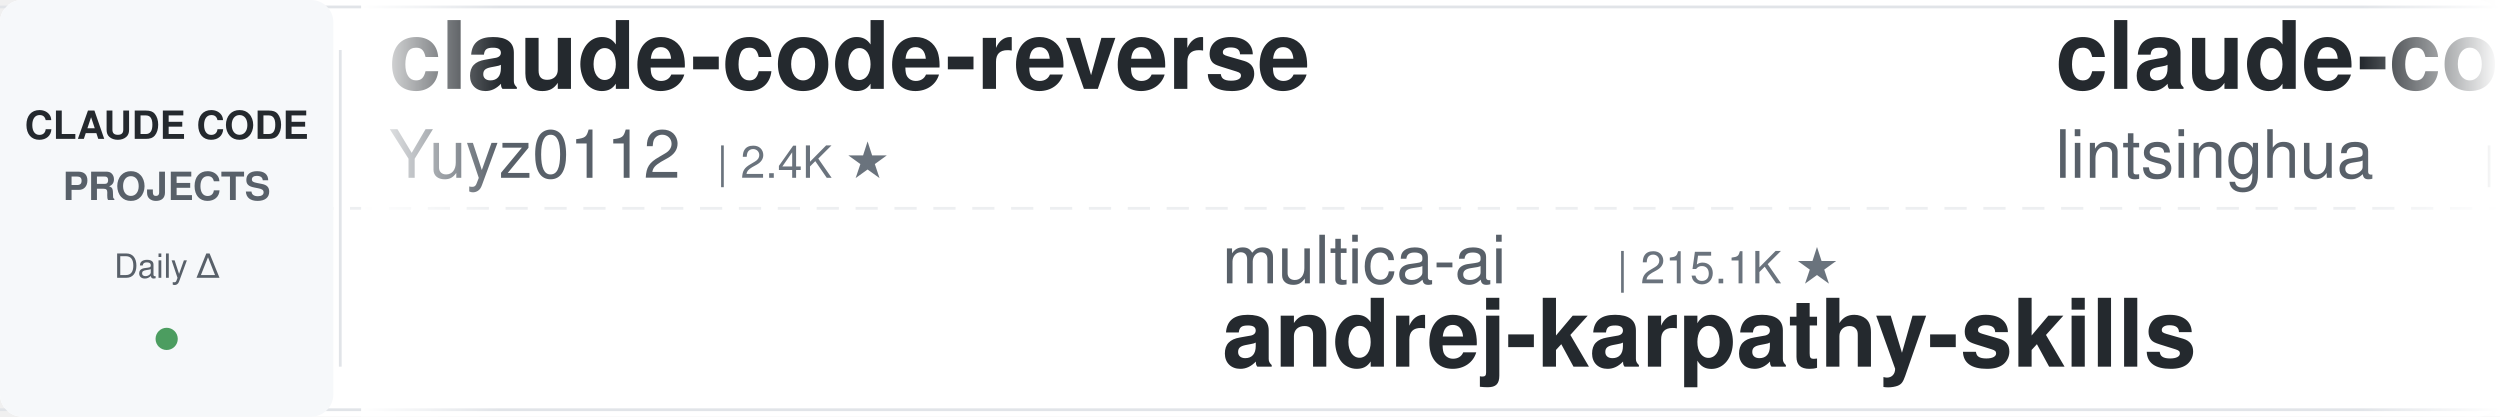
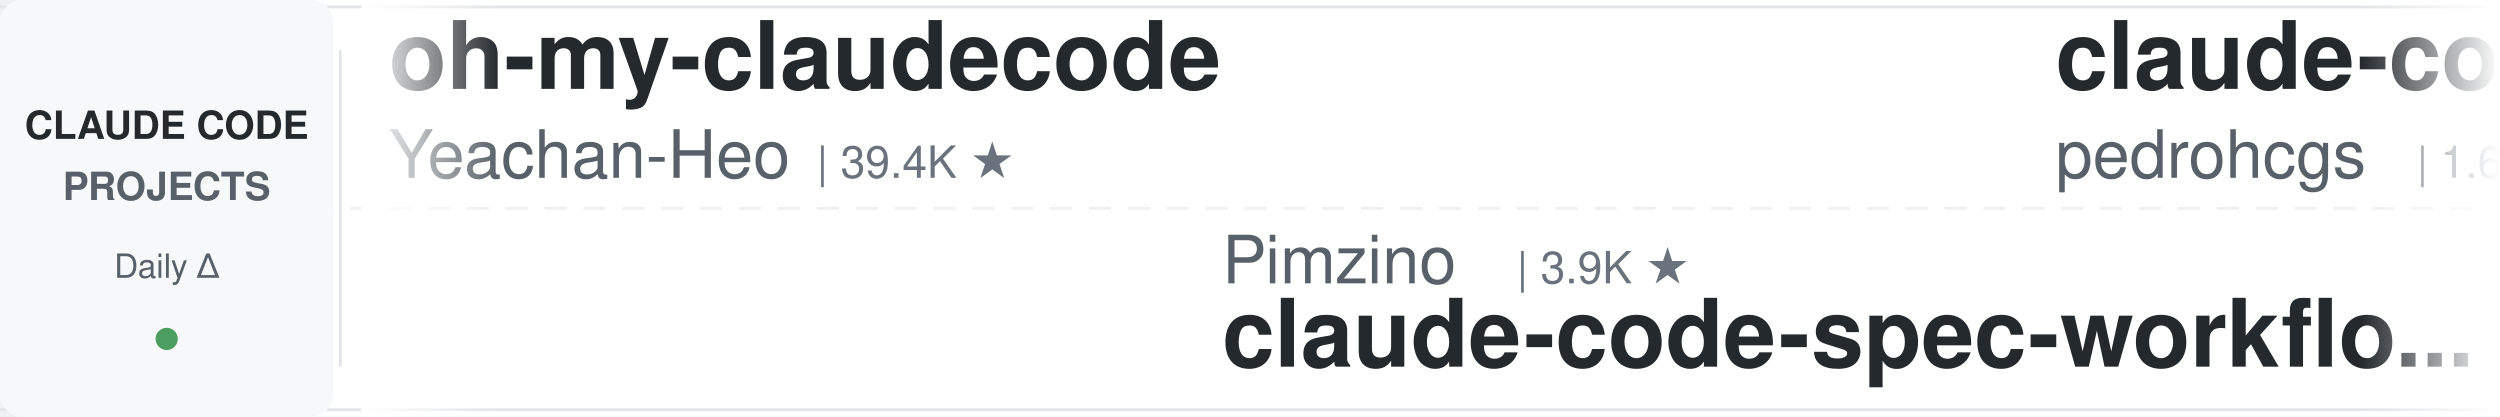
<svg xmlns="http://www.w3.org/2000/svg" width="900" height="150">
  <defs>
    <linearGradient id="leftFade" x1="0%" y1="0%" x2="100%" y2="0%">
      <stop offset="0%" style="stop-color:#ffffff;stop-opacity:1" />
      <stop offset="100%" style="stop-color:#ffffff;stop-opacity:0" />
    </linearGradient>
    <linearGradient id="rightFade" x1="0%" y1="0%" x2="100%" y2="0%">
      <stop offset="0%" style="stop-color:#ffffff;stop-opacity:0" />
      <stop offset="100%" style="stop-color:#ffffff;stop-opacity:1" />
    </linearGradient>
  </defs>
  <rect width="900" height="150" fill="#ffffff" rx="8" />
  <rect x="0" y="2" width="900" height="1" fill="#e1e4e8" />
  <rect x="0" y="147" width="900" height="1" fill="#e1e4e8" />
  <line x1="0" y1="75" x2="900" y2="75" stroke="#e1e4e8" stroke-width="1" stroke-dasharray="8 6" opacity="0.6" />
  <rect x="0" y="0" width="120" height="150" fill="#f6f8fa" rx="8" />
  <text x="60" y="50" font-family="-apple-system, BlinkMacSystemFont, 'Segoe UI', Helvetica, Arial, sans-serif" font-size="14" font-weight="600" fill="#24292e" text-anchor="middle">CLAUDE CODE</text>
  <text x="60" y="72" font-family="-apple-system, BlinkMacSystemFont, 'Segoe UI', Helvetica, Arial, sans-serif" font-size="14" font-weight="600" fill="#586069" text-anchor="middle">PROJECTS</text>
  <text x="60" y="100" font-family="-apple-system, BlinkMacSystemFont, 'Segoe UI', Helvetica, Arial, sans-serif" font-size="12" font-weight="500" fill="#586069" text-anchor="middle">Daily Δ</text>
  <circle cx="60" cy="122" r="4" fill="#22863a" opacity="0.8" />
  <rect x="122" y="18" width="1" height="114" fill="#e1e4e8" />
  <clipPath id="tickerClip">
    <rect x="130" y="0" width="770" height="150" />
  </clipPath>
  <g clip-path="url(#tickerClip)">
    <g id="tickerItems">
      <animateTransform attributeName="transform" attributeType="XML" type="translate" from="0 0" to="-3000 0" dur="54s" repeatCount="indefinite" />
      <g transform="translate(0, 0)">
-         <text x="140" y="32" font-family="-apple-system, BlinkMacSystemFont, 'Segoe UI', Helvetica, Arial, sans-serif" font-size="34" font-weight="600" fill="#24292e">claude-code-reverse</text>
-         <text x="140" y="64" font-family="-apple-system, BlinkMacSystemFont, 'Segoe UI', Helvetica, Arial, sans-serif" font-size="24" font-weight="400" fill="#586069">Yuyz0112</text>
-         <text x="258" y="64" font-family="-apple-system, BlinkMacSystemFont, 'Segoe UI', Helvetica, Arial, sans-serif" font-size="16" font-weight="500" fill="#6a737d">| 2.4K ★</text>
+         <text x="140" y="32" font-family="-apple-system, BlinkMacSystemFont, 'Segoe UI', Helvetica, Arial, sans-serif" font-size="34" font-weight="600" fill="#24292e">oh-my-claudecode</text>
+         <text x="140" y="64" font-family="-apple-system, BlinkMacSystemFont, 'Segoe UI', Helvetica, Arial, sans-serif" font-size="24" font-weight="400" fill="#586069">Yeachan-Heo</text>
+         <text x="294" y="64" font-family="-apple-system, BlinkMacSystemFont, 'Segoe UI', Helvetica, Arial, sans-serif" font-size="16" font-weight="500" fill="#6a737d">| 39.4K ★</text>
      </g>
      <g transform="translate(300, 0)">
-         <text x="140" y="102" font-family="-apple-system, BlinkMacSystemFont, 'Segoe UI', Helvetica, Arial, sans-serif" font-size="24" font-weight="400" fill="#586069">multica-ai</text>
-         <text x="282" y="102" font-family="-apple-system, BlinkMacSystemFont, 'Segoe UI', Helvetica, Arial, sans-serif" font-size="16" font-weight="500" fill="#6a737d">| 215.1K ★</text>
-         <text x="140" y="132" font-family="-apple-system, BlinkMacSystemFont, 'Segoe UI', Helvetica, Arial, sans-serif" font-size="34" font-weight="600" fill="#24292e">andrej-karpathy-skills</text>
+         <text x="140" y="102" font-family="-apple-system, BlinkMacSystemFont, 'Segoe UI', Helvetica, Arial, sans-serif" font-size="24" font-weight="400" fill="#586069">Pimzino</text>
+         <text x="246" y="102" font-family="-apple-system, BlinkMacSystemFont, 'Segoe UI', Helvetica, Arial, sans-serif" font-size="16" font-weight="500" fill="#6a737d">| 3.9K ★</text>
+         <text x="140" y="132" font-family="-apple-system, BlinkMacSystemFont, 'Segoe UI', Helvetica, Arial, sans-serif" font-size="34" font-weight="600" fill="#24292e">claude-code-spec-workflo...</text>
      </g>
      <g transform="translate(600, 0)">
-         <text x="140" y="32" font-family="-apple-system, BlinkMacSystemFont, 'Segoe UI', Helvetica, Arial, sans-serif" font-size="34" font-weight="600" fill="#24292e">claude-code-book</text>
-         <text x="140" y="64" font-family="-apple-system, BlinkMacSystemFont, 'Segoe UI', Helvetica, Arial, sans-serif" font-size="24" font-weight="400" fill="#586069">lintsinghua</text>
-         <text x="294" y="64" font-family="-apple-system, BlinkMacSystemFont, 'Segoe UI', Helvetica, Arial, sans-serif" font-size="16" font-weight="500" fill="#6a737d">| 4.3K ★</text>
+         <text x="140" y="32" font-family="-apple-system, BlinkMacSystemFont, 'Segoe UI', Helvetica, Arial, sans-serif" font-size="34" font-weight="600" fill="#24292e">claude-code-my-workflow</text>
+         <text x="140" y="64" font-family="-apple-system, BlinkMacSystemFont, 'Segoe UI', Helvetica, Arial, sans-serif" font-size="24" font-weight="400" fill="#586069">pedrohcgs</text>
+         <text x="270" y="64" font-family="-apple-system, BlinkMacSystemFont, 'Segoe UI', Helvetica, Arial, sans-serif" font-size="16" font-weight="500" fill="#6a737d">| 1.6K ★</text>
      </g>
      <g transform="translate(900, 0)">
-         <text x="140" y="102" font-family="-apple-system, BlinkMacSystemFont, 'Segoe UI', Helvetica, Arial, sans-serif" font-size="24" font-weight="400" fill="#586069">edmund-io</text>
-         <text x="270" y="102" font-family="-apple-system, BlinkMacSystemFont, 'Segoe UI', Helvetica, Arial, sans-serif" font-size="16" font-weight="500" fill="#6a737d">| 1.5K ★</text>
-         <text x="140" y="132" font-family="-apple-system, BlinkMacSystemFont, 'Segoe UI', Helvetica, Arial, sans-serif" font-size="34" font-weight="600" fill="#24292e">edmunds-claude-code</text>
+         <text x="140" y="102" font-family="-apple-system, BlinkMacSystemFont, 'Segoe UI', Helvetica, Arial, sans-serif" font-size="24" font-weight="400" fill="#586069">zebbern</text>
+         <text x="246" y="102" font-family="-apple-system, BlinkMacSystemFont, 'Segoe UI', Helvetica, Arial, sans-serif" font-size="16" font-weight="500" fill="#6a737d">| 4.6K ★</text>
+         <text x="140" y="132" font-family="-apple-system, BlinkMacSystemFont, 'Segoe UI', Helvetica, Arial, sans-serif" font-size="34" font-weight="600" fill="#24292e">claude-code-guide</text>
      </g>
      <g transform="translate(1200, 0)">
-         <text x="140" y="32" font-family="-apple-system, BlinkMacSystemFont, 'Segoe UI', Helvetica, Arial, sans-serif" font-size="34" font-weight="600" fill="#24292e">claude-code-cli</text>
-         <text x="140" y="64" font-family="-apple-system, BlinkMacSystemFont, 'Segoe UI', Helvetica, Arial, sans-serif" font-size="24" font-weight="400" fill="#586069">huangserva</text>
-         <text x="282" y="64" font-family="-apple-system, BlinkMacSystemFont, 'Segoe UI', Helvetica, Arial, sans-serif" font-size="16" font-weight="500" fill="#6a737d">| 631 ★</text>
+         <text x="140" y="32" font-family="-apple-system, BlinkMacSystemFont, 'Segoe UI', Helvetica, Arial, sans-serif" font-size="34" font-weight="600" fill="#24292e">claude-code-prompts</text>
+         <text x="140" y="64" font-family="-apple-system, BlinkMacSystemFont, 'Segoe UI', Helvetica, Arial, sans-serif" font-size="24" font-weight="400" fill="#586069">repowise-dev</text>
+         <text x="306" y="64" font-family="-apple-system, BlinkMacSystemFont, 'Segoe UI', Helvetica, Arial, sans-serif" font-size="16" font-weight="500" fill="#6a737d">| 1.2K ★</text>
      </g>
      <g transform="translate(1500, 0)">
-         <text x="140" y="102" font-family="-apple-system, BlinkMacSystemFont, 'Segoe UI', Helvetica, Arial, sans-serif" font-size="24" font-weight="400" fill="#586069">anthropics</text>
-         <text x="282" y="102" font-family="-apple-system, BlinkMacSystemFont, 'Segoe UI', Helvetica, Arial, sans-serif" font-size="16" font-weight="500" fill="#6a737d">| 178.2K ★</text>
-         <text x="140" y="132" font-family="-apple-system, BlinkMacSystemFont, 'Segoe UI', Helvetica, Arial, sans-serif" font-size="34" font-weight="600" fill="#24292e">skills</text>
+         <text x="140" y="102" font-family="-apple-system, BlinkMacSystemFont, 'Segoe UI', Helvetica, Arial, sans-serif" font-size="24" font-weight="400" fill="#586069">ccplugins</text>
+         <text x="270" y="102" font-family="-apple-system, BlinkMacSystemFont, 'Segoe UI', Helvetica, Arial, sans-serif" font-size="16" font-weight="500" fill="#6a737d">| 952 ★</text>
+         <text x="140" y="132" font-family="-apple-system, BlinkMacSystemFont, 'Segoe UI', Helvetica, Arial, sans-serif" font-size="34" font-weight="600" fill="#24292e">awesome-claude-code-plug...</text>
      </g>
      <g transform="translate(1800, 0)">
-         <text x="140" y="32" font-family="-apple-system, BlinkMacSystemFont, 'Segoe UI', Helvetica, Arial, sans-serif" font-size="34" font-weight="600" fill="#24292e">awesome-claude-code-suba...</text>
-         <text x="140" y="64" font-family="-apple-system, BlinkMacSystemFont, 'Segoe UI', Helvetica, Arial, sans-serif" font-size="24" font-weight="400" fill="#586069">VoltAgent</text>
-         <text x="270" y="64" font-family="-apple-system, BlinkMacSystemFont, 'Segoe UI', Helvetica, Arial, sans-serif" font-size="16" font-weight="500" fill="#6a737d">| 25.3K ★</text>
+         <text x="140" y="32" font-family="-apple-system, BlinkMacSystemFont, 'Segoe UI', Helvetica, Arial, sans-serif" font-size="34" font-weight="600" fill="#24292e">claude-code-skills</text>
+         <text x="140" y="64" font-family="-apple-system, BlinkMacSystemFont, 'Segoe UI', Helvetica, Arial, sans-serif" font-size="24" font-weight="400" fill="#586069">daymade</text>
+         <text x="246" y="64" font-family="-apple-system, BlinkMacSystemFont, 'Segoe UI', Helvetica, Arial, sans-serif" font-size="16" font-weight="500" fill="#6a737d">| 1.4K ★</text>
      </g>
      <g transform="translate(2100, 0)">
-         <text x="140" y="102" font-family="-apple-system, BlinkMacSystemFont, 'Segoe UI', Helvetica, Arial, sans-serif" font-size="24" font-weight="400" fill="#586069">Windy3f3f3f3f</text>
-         <text x="318" y="102" font-family="-apple-system, BlinkMacSystemFont, 'Segoe UI', Helvetica, Arial, sans-serif" font-size="16" font-weight="500" fill="#6a737d">| 2.7K ★</text>
-         <text x="140" y="132" font-family="-apple-system, BlinkMacSystemFont, 'Segoe UI', Helvetica, Arial, sans-serif" font-size="34" font-weight="600" fill="#24292e">claude-code-from-scratch</text>
+         <text x="140" y="102" font-family="-apple-system, BlinkMacSystemFont, 'Segoe UI', Helvetica, Arial, sans-serif" font-size="24" font-weight="400" fill="#586069">https-deeplearning-ai</text>
+         <text x="414" y="102" font-family="-apple-system, BlinkMacSystemFont, 'Segoe UI', Helvetica, Arial, sans-serif" font-size="16" font-weight="500" fill="#6a737d">| 554 ★</text>
+         <text x="140" y="132" font-family="-apple-system, BlinkMacSystemFont, 'Segoe UI', Helvetica, Arial, sans-serif" font-size="34" font-weight="600" fill="#24292e">sc-claude-code-files</text>
      </g>
      <g transform="translate(2400, 0)">
-         <text x="140" y="32" font-family="-apple-system, BlinkMacSystemFont, 'Segoe UI', Helvetica, Arial, sans-serif" font-size="34" font-weight="600" fill="#24292e">claude-code-action</text>
-         <text x="140" y="64" font-family="-apple-system, BlinkMacSystemFont, 'Segoe UI', Helvetica, Arial, sans-serif" font-size="24" font-weight="400" fill="#586069">anthropics</text>
-         <text x="282" y="64" font-family="-apple-system, BlinkMacSystemFont, 'Segoe UI', Helvetica, Arial, sans-serif" font-size="16" font-weight="500" fill="#6a737d">| 8.9K ★</text>
+         <text x="140" y="32" font-family="-apple-system, BlinkMacSystemFont, 'Segoe UI', Helvetica, Arial, sans-serif" font-size="34" font-weight="600" fill="#24292e">everything-claude-code</text>
+         <text x="140" y="64" font-family="-apple-system, BlinkMacSystemFont, 'Segoe UI', Helvetica, Arial, sans-serif" font-size="24" font-weight="400" fill="#586069">WorldFlowAI</text>
+         <text x="294" y="64" font-family="-apple-system, BlinkMacSystemFont, 'Segoe UI', Helvetica, Arial, sans-serif" font-size="16" font-weight="500" fill="#6a737d">| 3.6K ★</text>
      </g>
      <g transform="translate(2700, 0)">
-         <text x="140" y="102" font-family="-apple-system, BlinkMacSystemFont, 'Segoe UI', Helvetica, Arial, sans-serif" font-size="24" font-weight="400" fill="#586069">Piebald-AI</text>
-         <text x="282" y="102" font-family="-apple-system, BlinkMacSystemFont, 'Segoe UI', Helvetica, Arial, sans-serif" font-size="16" font-weight="500" fill="#6a737d">| 12.8K ★</text>
-         <text x="140" y="132" font-family="-apple-system, BlinkMacSystemFont, 'Segoe UI', Helvetica, Arial, sans-serif" font-size="34" font-weight="600" fill="#24292e">claude-code-system-promp...</text>
+         <text x="140" y="102" font-family="-apple-system, BlinkMacSystemFont, 'Segoe UI', Helvetica, Arial, sans-serif" font-size="24" font-weight="400" fill="#586069">AICoderTudou</text>
+         <text x="306" y="102" font-family="-apple-system, BlinkMacSystemFont, 'Segoe UI', Helvetica, Arial, sans-serif" font-size="16" font-weight="500" fill="#6a737d">| 494 ★</text>
+         <text x="140" y="132" font-family="-apple-system, BlinkMacSystemFont, 'Segoe UI', Helvetica, Arial, sans-serif" font-size="34" font-weight="600" fill="#24292e">claude-code-tudou</text>
      </g>
      <g transform="translate(3000, 0)">
-         <text x="140" y="32" font-family="-apple-system, BlinkMacSystemFont, 'Segoe UI', Helvetica, Arial, sans-serif" font-size="34" font-weight="600" fill="#24292e">claude-code-reverse</text>
-         <text x="140" y="64" font-family="-apple-system, BlinkMacSystemFont, 'Segoe UI', Helvetica, Arial, sans-serif" font-size="24" font-weight="400" fill="#586069">Yuyz0112</text>
-         <text x="258" y="64" font-family="-apple-system, BlinkMacSystemFont, 'Segoe UI', Helvetica, Arial, sans-serif" font-size="16" font-weight="500" fill="#6a737d">| 2.4K ★</text>
+         <text x="140" y="32" font-family="-apple-system, BlinkMacSystemFont, 'Segoe UI', Helvetica, Arial, sans-serif" font-size="34" font-weight="600" fill="#24292e">oh-my-claudecode</text>
+         <text x="140" y="64" font-family="-apple-system, BlinkMacSystemFont, 'Segoe UI', Helvetica, Arial, sans-serif" font-size="24" font-weight="400" fill="#586069">Yeachan-Heo</text>
+         <text x="294" y="64" font-family="-apple-system, BlinkMacSystemFont, 'Segoe UI', Helvetica, Arial, sans-serif" font-size="16" font-weight="500" fill="#6a737d">| 39.4K ★</text>
      </g>
      <g transform="translate(3300, 0)">
-         <text x="140" y="102" font-family="-apple-system, BlinkMacSystemFont, 'Segoe UI', Helvetica, Arial, sans-serif" font-size="24" font-weight="400" fill="#586069">multica-ai</text>
-         <text x="282" y="102" font-family="-apple-system, BlinkMacSystemFont, 'Segoe UI', Helvetica, Arial, sans-serif" font-size="16" font-weight="500" fill="#6a737d">| 215.1K ★</text>
-         <text x="140" y="132" font-family="-apple-system, BlinkMacSystemFont, 'Segoe UI', Helvetica, Arial, sans-serif" font-size="34" font-weight="600" fill="#24292e">andrej-karpathy-skills</text>
+         <text x="140" y="102" font-family="-apple-system, BlinkMacSystemFont, 'Segoe UI', Helvetica, Arial, sans-serif" font-size="24" font-weight="400" fill="#586069">Pimzino</text>
+         <text x="246" y="102" font-family="-apple-system, BlinkMacSystemFont, 'Segoe UI', Helvetica, Arial, sans-serif" font-size="16" font-weight="500" fill="#6a737d">| 3.9K ★</text>
+         <text x="140" y="132" font-family="-apple-system, BlinkMacSystemFont, 'Segoe UI', Helvetica, Arial, sans-serif" font-size="34" font-weight="600" fill="#24292e">claude-code-spec-workflo...</text>
      </g>
      <g transform="translate(3600, 0)">
-         <text x="140" y="32" font-family="-apple-system, BlinkMacSystemFont, 'Segoe UI', Helvetica, Arial, sans-serif" font-size="34" font-weight="600" fill="#24292e">claude-code-book</text>
-         <text x="140" y="64" font-family="-apple-system, BlinkMacSystemFont, 'Segoe UI', Helvetica, Arial, sans-serif" font-size="24" font-weight="400" fill="#586069">lintsinghua</text>
-         <text x="294" y="64" font-family="-apple-system, BlinkMacSystemFont, 'Segoe UI', Helvetica, Arial, sans-serif" font-size="16" font-weight="500" fill="#6a737d">| 4.3K ★</text>
+         <text x="140" y="32" font-family="-apple-system, BlinkMacSystemFont, 'Segoe UI', Helvetica, Arial, sans-serif" font-size="34" font-weight="600" fill="#24292e">claude-code-my-workflow</text>
+         <text x="140" y="64" font-family="-apple-system, BlinkMacSystemFont, 'Segoe UI', Helvetica, Arial, sans-serif" font-size="24" font-weight="400" fill="#586069">pedrohcgs</text>
+         <text x="270" y="64" font-family="-apple-system, BlinkMacSystemFont, 'Segoe UI', Helvetica, Arial, sans-serif" font-size="16" font-weight="500" fill="#6a737d">| 1.6K ★</text>
      </g>
      <g transform="translate(3900, 0)">
-         <text x="140" y="102" font-family="-apple-system, BlinkMacSystemFont, 'Segoe UI', Helvetica, Arial, sans-serif" font-size="24" font-weight="400" fill="#586069">edmund-io</text>
-         <text x="270" y="102" font-family="-apple-system, BlinkMacSystemFont, 'Segoe UI', Helvetica, Arial, sans-serif" font-size="16" font-weight="500" fill="#6a737d">| 1.5K ★</text>
-         <text x="140" y="132" font-family="-apple-system, BlinkMacSystemFont, 'Segoe UI', Helvetica, Arial, sans-serif" font-size="34" font-weight="600" fill="#24292e">edmunds-claude-code</text>
+         <text x="140" y="102" font-family="-apple-system, BlinkMacSystemFont, 'Segoe UI', Helvetica, Arial, sans-serif" font-size="24" font-weight="400" fill="#586069">zebbern</text>
+         <text x="246" y="102" font-family="-apple-system, BlinkMacSystemFont, 'Segoe UI', Helvetica, Arial, sans-serif" font-size="16" font-weight="500" fill="#6a737d">| 4.6K ★</text>
+         <text x="140" y="132" font-family="-apple-system, BlinkMacSystemFont, 'Segoe UI', Helvetica, Arial, sans-serif" font-size="34" font-weight="600" fill="#24292e">claude-code-guide</text>
      </g>
    </g>
  </g>
  <rect x="130" y="0" width="50" height="150" fill="url(#leftFade)" />
  <rect x="850" y="0" width="50" height="150" fill="url(#rightFade)" />
</svg>
